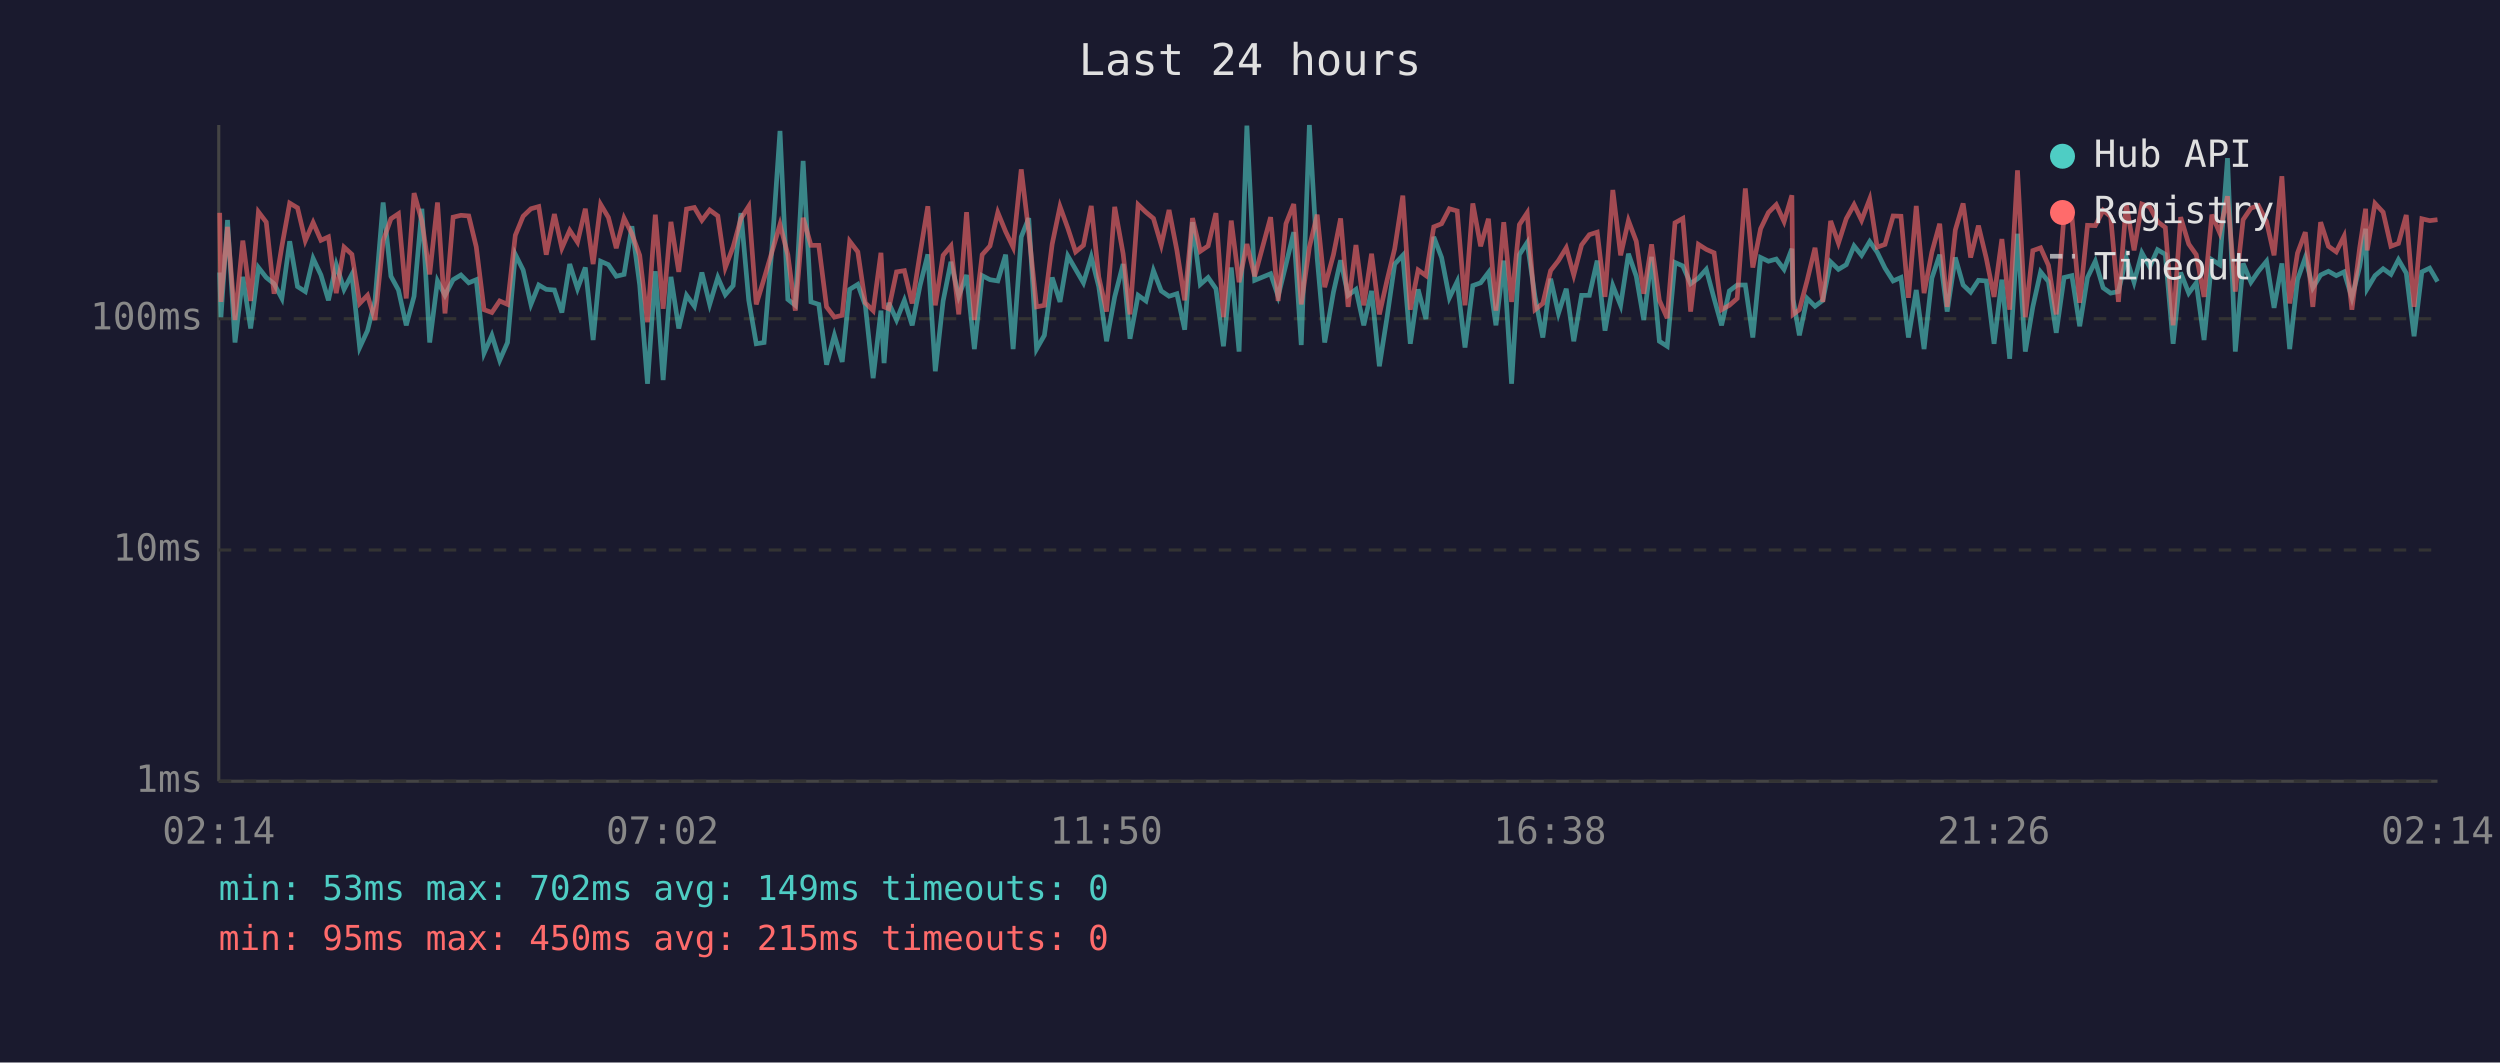
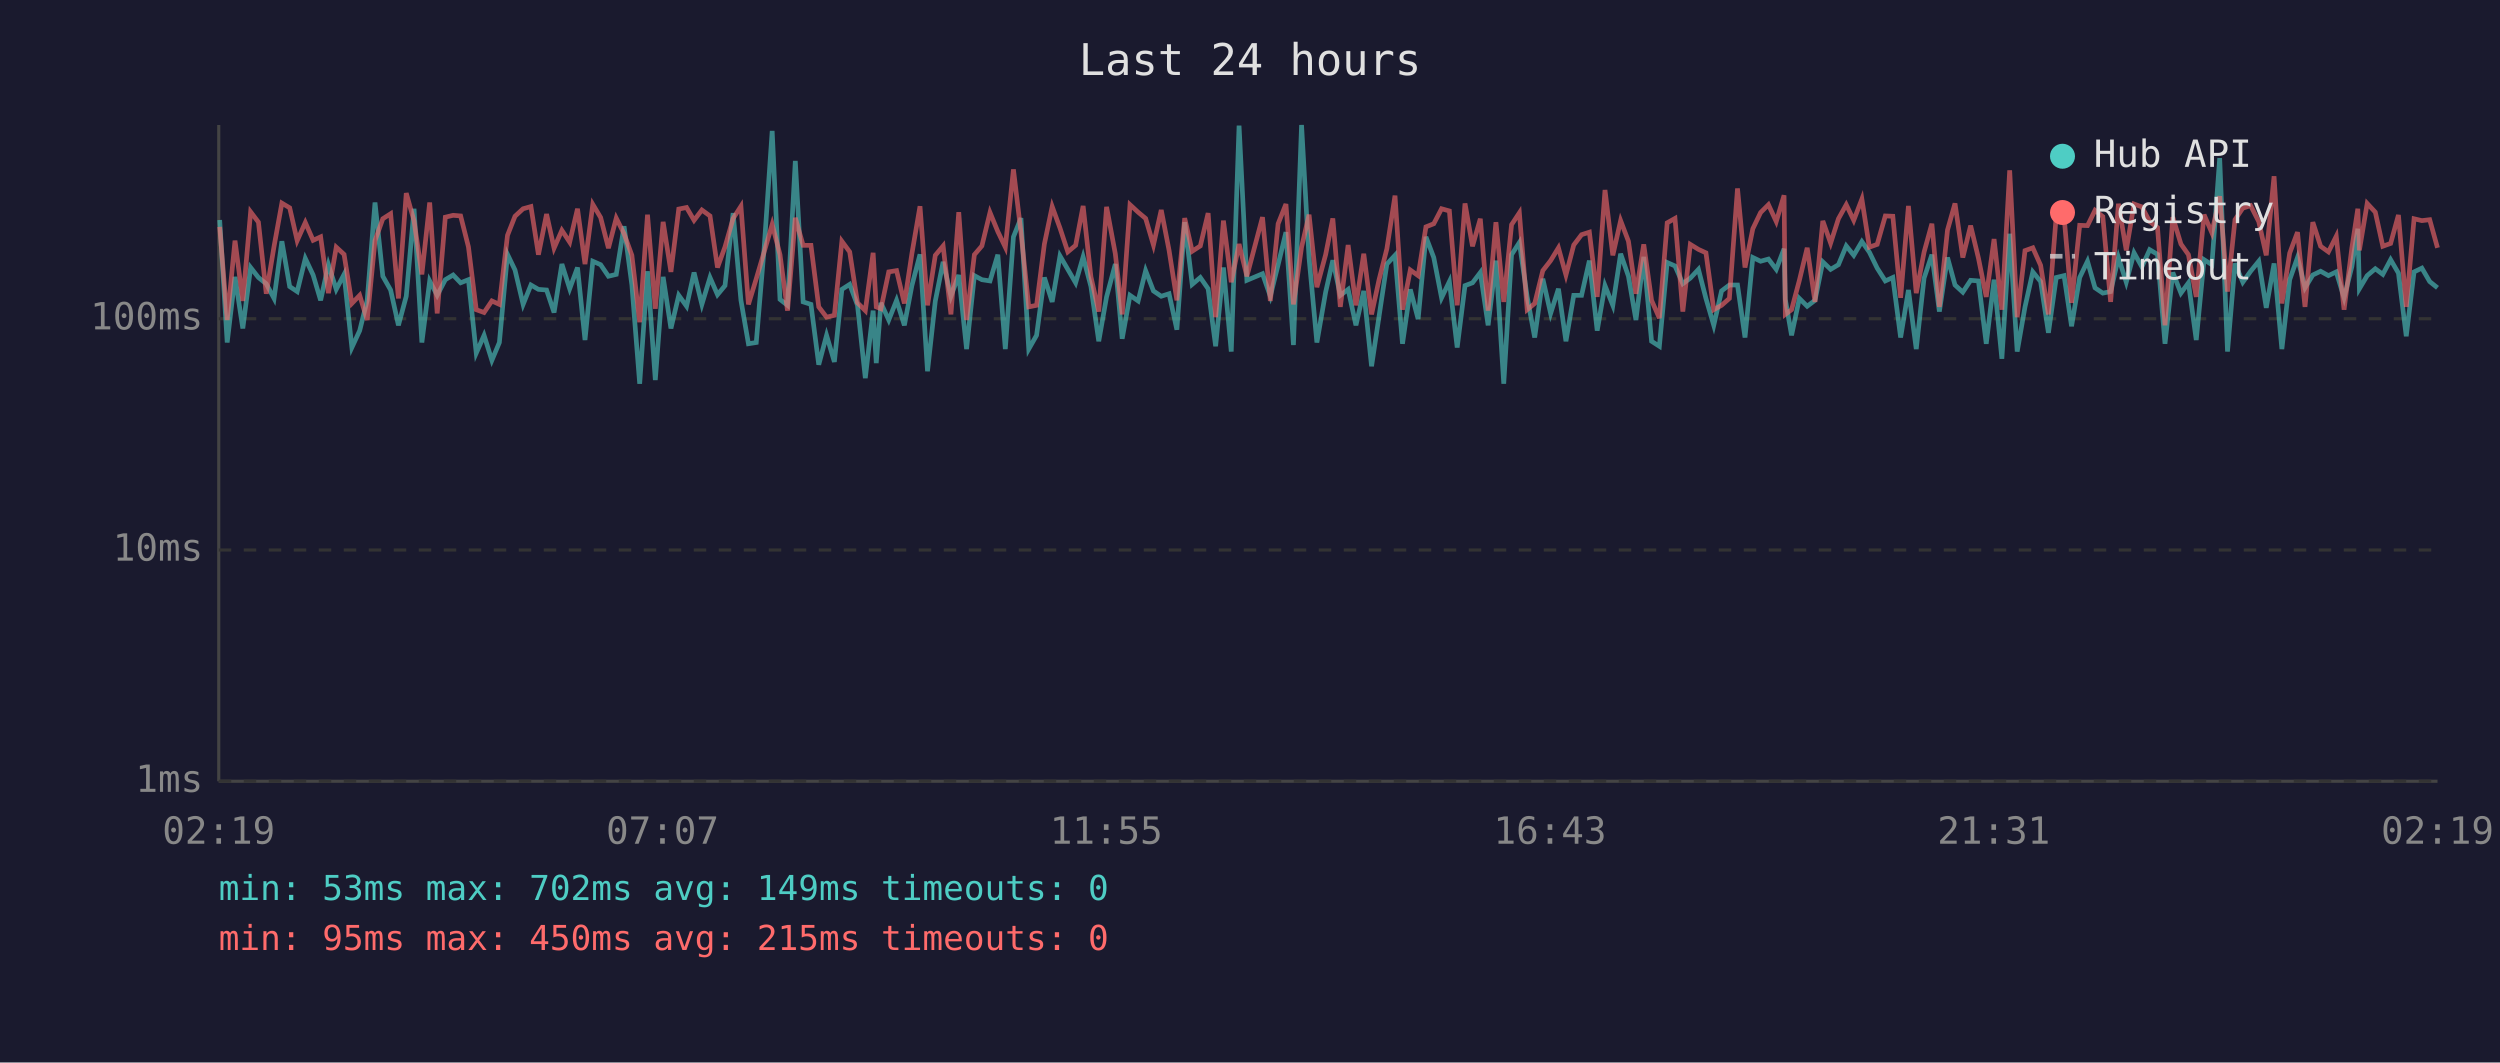
<svg xmlns="http://www.w3.org/2000/svg" viewBox="0 0 800 340" font-family="monospace" font-size="12">
  <rect width="800" height="340" fill="#1a1a2e" />
  <text x="400" y="24" fill="#e0e0e0" font-size="14" text-anchor="middle">Last 24 hours</text>
  <line x1="70" y1="40" x2="70" y2="250" stroke="#444" stroke-width="1" />
  <line x1="70" y1="250" x2="780" y2="250" stroke="#444" stroke-width="1" />
  <line x1="70" y1="250" x2="780" y2="250" stroke="#333" stroke-width="1" stroke-dasharray="4" />
  <text x="65" y="250" fill="#888" text-anchor="end" dominant-baseline="middle">1ms</text>
  <line x1="70" y1="176" x2="780" y2="176" stroke="#333" stroke-width="1" stroke-dasharray="4" />
  <text x="65" y="176" fill="#888" text-anchor="end" dominant-baseline="middle">10ms</text>
  <line x1="70" y1="102" x2="780" y2="102" stroke="#333" stroke-width="1" stroke-dasharray="4" />
  <text x="65" y="102" fill="#888" text-anchor="end" dominant-baseline="middle">100ms</text>
-   <text x="70" y="270" fill="#888" text-anchor="middle">02:14</text>
-   <text x="212" y="270" fill="#888" text-anchor="middle">07:02</text>
-   <text x="354" y="270" fill="#888" text-anchor="middle">11:50</text>
-   <text x="496" y="270" fill="#888" text-anchor="middle">16:38</text>
-   <text x="638" y="270" fill="#888" text-anchor="middle">21:26</text>
-   <text x="780" y="270" fill="#888" text-anchor="middle">02:14</text>
-   <polyline points="70.3,87.2 70.7,101.5 72.8,70.4 75.2,109.6 77.7,88.6 80.2,105.1 82.7,85.6 85.2,88.8 87.7,90.8 90.2,95.5 92.7,77.2 95.2,91.7 97.7,93.3 100.2,82.7 102.7,88.0 105.1,96.1 107.6,84.7 110.1,92.6 112.6,87.8 115.1,111.2 117.6,105.8 120.0,96.1 122.6,64.8 125.1,88.4 127.5,92.8 130.0,104.1 132.5,94.8 135.0,66.8 137.5,109.6 140.0,89.9 142.4,94.5 145.0,89.5 147.5,88.0 150.0,90.5 152.4,89.5 154.9,113.0 157.4,107.3 159.9,115.3 162.4,109.6 164.9,81.4 167.4,86.4 169.9,97.4 172.4,91.2 174.8,92.6 177.4,92.8 179.8,100.0 182.3,84.5 184.8,92.4 187.3,85.6 189.8,108.8 192.2,83.6 194.7,84.7 197.2,88.4 199.7,87.8 202.2,72.4 204.7,91.2 207.2,122.8 209.7,86.8 212.2,121.6 214.7,88.6 217.2,105.1 219.7,94.5 222.2,98.0 224.6,87.2 227.1,97.4 229.7,88.8 232.1,94.3 234.6,91.4 237.1,68.2 239.6,96.1 242.0,110.0 244.5,109.6 247.0,79.8 249.6,41.9 252.1,95.8 254.5,97.7 257.0,51.5 259.5,96.6 262.0,97.4 264.5,116.7 267.0,107.3 269.5,115.8 271.9,92.6 274.5,91.0 276.9,97.7 279.4,121.0 281.9,99.4 282.9,116.2 284.4,96.9 286.9,102.4 289.4,96.1 291.9,104.1 294.4,91.4 296.9,81.4 299.3,118.8 301.8,96.3 304.3,83.8 306.8,94.8 309.3,88.0 311.8,111.7 314.3,88.2 316.8,89.5 319.3,89.9 321.8,81.5 324.2,111.7 326.8,75.8 329.2,69.8 331.7,111.7 334.2,107.3 336.7,88.8 339.2,96.6 341.7,81.9 344.2,86.2 346.7,90.5 349.2,82.2 351.6,91.7 354.1,109.2 356.7,95.0 359.4,84.5 361.6,108.4 364.2,94.5 366.7,96.3 369.1,86.6 371.6,93.1 374.1,94.8 376.6,94.0 379.1,105.5 381.6,71.1 384.1,91.0 386.6,88.8 389.1,92.4 391.5,110.8 394.0,85.6 396.5,112.5 399.0,40.2 401.5,89.7 406.6,87.6 409.0,94.8 411.5,84.7 414.0,74.3 416.4,110.4 419.0,40.0 421.5,82.6 423.9,109.6 426.7,93.5 429.0,83.3 431.4,94.5 433.9,92.6 436.4,104.1 438.9,93.1 441.4,117.2 443.9,101.2 446.3,84.5 448.9,81.7 451.3,110.0 453.8,92.6 456.3,102.1 458.8,75.8 461.3,82.4 463.8,95.3 466.3,90.1 468.8,111.2 471.3,91.4 473.8,90.5 476.3,87.2 478.7,104.1 481.2,83.4 483.7,122.8 486.2,81.5 488.7,77.6 491.2,95.0 493.7,108.0 496.2,89.2 498.7,100.3 501.2,92.4 503.6,109.2 506.1,94.5 508.6,94.5 511.1,83.4 513.6,105.8 516.1,91.4 518.6,97.7 521.1,81.2 523.6,88.4 526.0,102.4 528.5,82.2 531.0,109.2 533.5,110.8 536.0,84.0 538.5,85.1 541.0,90.8 543.5,89.0 546.0,86.2 548.5,95.5 550.9,104.1 553.4,93.1 555.9,91.2 558.5,91.2 560.9,108.0 563.4,82.4 565.9,83.6 568.4,82.9 570.9,86.2 573.4,79.6 573.8,95.8 575.8,107.3 578.3,95.5 580.8,98.0 583.3,96.1 585.8,83.8 588.3,86.2 590.8,84.7 593.3,78.7 595.7,81.7 598.3,77.3 600.7,80.7 603.2,85.8 605.8,89.9 608.3,88.8 610.7,108.0 613.2,92.8 615.7,111.7 618.2,89.0 620.7,81.5 623.1,99.7 625.7,82.4 628.2,91.2 630.6,93.5 633.1,89.7 635.6,89.9 638.1,110.0 640.6,89.5 643.1,114.8 645.6,74.8 648.1,112.5 650.5,98.2 653.0,87.0 655.5,90.1 658.0,106.5 660.5,88.8 663.0,88.2 665.5,104.4 668.0,88.8 670.5,83.6 673.0,92.1 675.4,93.8 677.9,93.3 680.4,82.4 682.9,90.3 685.4,80.9 687.9,85.4 690.4,79.9 692.9,81.4 695.4,110.0 697.8,87.2 700.4,93.8 702.8,90.5 705.3,108.8 707.8,83.1 710.3,84.7 712.8,50.6 715.3,112.5 717.8,84.3 720.3,90.3 722.7,86.8 725.3,83.6 727.7,98.5 730.2,84.3 732.7,111.7 735.2,89.5 737.7,82.4 740.1,92.1 742.6,88.0 745.1,86.8 747.6,88.2 750.1,87.0 752.6,95.3 755.1,85.3 757.0,73.2 757.5,92.4 760.0,88.2 762.6,86.0 765.1,87.8 767.5,83.1 770.0,87.4 772.5,107.6 775.0,87.0 777.5,85.8 780.0,90.1" fill="none" stroke="#4ecdc4" stroke-width="1.5" opacity="0.6" />
-   <polyline points="70.3,68.1 70.7,96.6 72.8,72.6 75.2,102.4 77.7,77.0 80.2,96.3 82.7,67.8 85.2,71.1 87.7,94.0 90.2,78.8 92.7,65.0 95.2,66.5 97.7,77.0 100.2,71.2 102.7,76.9 105.1,75.8 107.6,93.8 110.1,79.1 112.6,81.4 115.1,97.1 117.6,94.5 120.0,102.4 122.6,77.0 125.1,70.0 127.5,68.4 130.0,95.5 132.5,61.8 135.0,70.7 137.5,87.8 140.0,64.8 142.4,100.3 145.0,69.5 147.5,68.9 150.0,69.1 152.4,79.0 154.9,99.1 157.4,100.0 159.9,96.3 162.4,97.4 164.9,75.3 167.4,69.2 169.9,66.8 172.4,66.1 174.8,81.5 177.4,68.5 179.8,79.4 182.3,73.7 184.8,77.5 187.3,66.8 189.8,84.5 192.2,65.4 194.7,69.6 197.2,79.4 199.7,69.8 202.2,74.8 204.7,81.7 207.2,103.1 209.7,68.7 212.2,98.8 214.7,71.0 217.2,87.0 219.7,66.9 222.2,66.4 224.6,70.5 227.1,67.2 229.7,69.1 232.1,85.6 234.6,79.0 237.1,69.9 239.6,66.0 242.0,97.4 244.5,89.2 247.0,80.7 249.6,71.8 252.1,81.5 254.5,99.4 257.0,69.7 259.5,78.5 262.0,78.5 264.5,98.2 267.0,101.5 269.5,100.9 271.9,77.2 274.5,80.6 276.9,96.9 279.4,99.4 281.9,80.9 282.9,98.2 284.4,98.8 286.9,87.0 289.4,86.6 291.9,97.1 294.4,81.2 296.9,66.0 299.3,97.7 301.8,81.7 304.3,78.7 306.8,100.6 309.3,67.9 311.8,102.4 314.3,81.5 316.8,78.7 319.3,68.0 321.8,74.1 324.2,79.1 326.8,54.2 329.2,74.3 331.7,98.2 334.2,97.7 336.7,78.1 339.2,66.1 341.7,73.0 344.2,80.6 346.7,78.5 349.2,65.9 351.6,88.6 354.1,99.7 356.7,66.2 359.4,81.2 361.6,100.6 364.2,65.5 366.7,67.9 369.1,69.9 371.6,78.4 374.1,67.2 376.6,80.1 379.1,96.1 381.6,69.8 384.1,80.4 386.6,78.7 389.1,68.2 391.5,101.5 394.0,70.6 396.5,90.3 399.0,78.1 401.5,88.4 406.6,69.5 409.0,96.3 411.5,71.6 414.0,65.3 416.4,97.4 419.0,79.1 421.5,68.7 423.9,91.9 426.7,81.5 429.0,69.9 431.4,98.2 433.9,78.4 436.4,97.7 438.9,81.2 441.4,100.6 443.9,89.5 446.3,79.6 448.9,62.6 451.3,99.1 453.8,86.4 456.3,88.2 458.8,72.6 461.3,71.6 463.8,66.8 466.3,67.5 468.8,97.7 471.3,65.1 473.8,78.8 476.3,70.0 478.7,99.4 481.2,71.1 483.7,96.6 486.2,71.9 488.7,68.1 491.2,99.1 493.7,97.1 496.2,86.6 498.7,83.4 501.2,79.3 503.6,88.0 506.1,78.4 508.6,75.1 511.1,74.3 513.6,95.0 516.1,60.8 518.6,81.7 521.1,70.6 523.6,77.2 526.0,94.0 528.5,78.2 531.0,96.1 533.5,101.8 536.0,71.3 538.5,69.9 541.0,99.7 543.5,78.2 546.0,79.8 548.5,80.9 550.9,99.1 553.4,97.7 555.9,95.5 558.5,60.3 560.9,85.6 563.4,73.2 565.9,68.0 568.4,65.5 570.9,70.9 573.4,62.5 573.8,100.6 575.8,99.1 578.3,89.7 580.8,79.3 583.3,96.6 585.8,70.7 588.3,77.8 590.8,70.0 593.3,65.5 595.7,70.5 598.3,63.7 600.7,79.1 603.2,78.2 605.8,69.1 608.3,69.2 610.7,95.3 613.2,65.9 615.7,93.8 618.2,80.7 620.7,71.6 623.1,98.2 625.7,73.6 628.2,65.1 630.6,82.4 633.1,72.2 635.6,82.6 638.1,95.0 640.6,76.5 643.1,99.1 645.6,54.5 648.1,101.5 650.5,80.2 653.0,79.3 655.5,84.9 658.0,100.6 660.5,69.0 663.0,69.3 665.5,96.9 668.0,72.1 670.5,72.2 673.0,67.3 675.4,69.3 677.9,96.6 680.4,65.2 682.9,80.1 685.4,65.3 687.9,66.2 690.4,70.9 692.9,72.8 695.4,104.1 697.8,69.5 700.4,78.1 702.8,81.5 705.3,95.0 707.8,68.7 710.3,74.5 712.8,62.8 715.3,93.3 717.8,70.3 720.3,66.6 722.7,65.8 725.3,70.9 727.7,81.7 730.2,56.4 732.7,97.1 735.2,81.0 737.7,74.3 740.1,98.2 742.6,71.1 745.1,78.8 747.6,80.6 750.1,75.6 752.6,99.1 755.1,79.3 757.0,66.8 757.5,80.1 760.0,65.1 762.6,67.9 765.1,78.8 767.5,77.9 770.0,68.8 772.5,98.2 775.0,70.0 777.5,70.6 780.0,70.3" fill="none" stroke="#ff6b6b" stroke-width="1.5" opacity="0.6" />
+   <text x="70" y="270" fill="#888" text-anchor="middle">02:19</text>
+   <text x="212" y="270" fill="#888" text-anchor="middle">07:07</text>
+   <text x="354" y="270" fill="#888" text-anchor="middle">11:55</text>
+   <text x="496" y="270" fill="#888" text-anchor="middle">16:43</text>
+   <text x="638" y="270" fill="#888" text-anchor="middle">21:31</text>
+   <text x="780" y="270" fill="#888" text-anchor="middle">02:19</text>
+   <polyline points="70.3,70.4 72.7,109.6 75.2,88.6 77.7,105.1 80.2,85.6 82.7,88.8 85.2,90.8 87.7,95.5 90.2,77.2 92.7,91.7 95.1,93.3 97.7,82.7 100.2,88.0 102.6,96.1 105.1,84.7 107.6,92.6 110.1,87.8 112.6,111.2 115.1,105.8 117.5,96.1 120.0,64.8 122.5,88.4 125.0,92.8 127.5,104.1 130.0,94.8 132.5,66.8 135.0,109.6 137.5,89.9 139.9,94.5 142.5,89.5 145.0,88.0 147.4,90.5 149.9,89.5 152.4,113.0 154.9,107.3 157.4,115.3 159.8,109.6 162.4,81.4 164.8,86.4 167.4,97.4 169.9,91.2 172.3,92.6 174.9,92.8 177.3,100.0 179.8,84.5 182.3,92.4 184.8,85.6 187.2,108.8 189.7,83.6 192.2,84.7 194.7,88.4 197.2,87.8 199.7,72.4 202.2,91.2 204.7,122.8 207.2,86.8 209.7,121.6 212.2,88.6 214.7,105.1 217.2,94.5 219.7,98.0 222.1,87.2 224.6,97.4 227.2,88.8 229.6,94.3 232.0,91.4 234.6,68.2 237.1,96.1 239.5,110.0 242.0,109.6 244.5,79.8 247.1,41.9 249.6,95.8 252.0,97.7 254.5,51.5 257.0,96.6 259.5,97.4 262.0,116.7 264.5,107.3 267.0,115.8 269.4,92.6 271.9,91.0 274.4,97.7 276.9,121.0 279.4,99.4 280.4,116.2 281.9,96.9 284.4,102.4 286.9,96.1 289.4,104.1 291.8,91.4 294.4,81.4 296.8,118.8 299.3,96.3 301.8,83.8 304.3,94.8 306.8,88.0 309.3,111.7 311.8,88.2 314.2,89.5 316.8,89.9 319.3,81.5 321.7,111.7 324.3,75.8 326.7,69.8 329.2,111.7 331.7,107.3 334.2,88.8 336.7,96.6 339.2,81.9 341.7,86.2 344.2,90.5 346.6,82.2 349.1,91.7 351.6,109.2 354.1,95.0 356.9,84.5 359.1,108.4 361.6,94.5 364.2,96.3 366.6,86.6 369.1,93.1 371.6,94.8 374.1,94.0 376.6,105.5 379.1,71.1 381.5,91.0 384.1,88.8 386.6,92.4 389.0,110.8 391.5,85.6 394.0,112.5 396.5,40.2 399.0,89.7 404.0,87.6 406.5,94.8 409.0,84.7 411.5,74.3 413.9,110.4 416.5,40.0 418.9,82.6 421.4,109.6 424.2,93.5 426.5,83.3 428.9,94.5 431.4,92.6 433.9,104.1 436.4,93.1 438.9,117.2 441.3,101.2 443.8,84.5 446.4,81.7 448.8,110.0 451.3,92.6 453.8,102.1 456.3,75.8 458.8,82.4 461.3,95.3 463.8,90.1 466.3,111.2 468.8,91.4 471.2,90.5 473.7,87.2 476.2,104.1 478.7,83.4 481.2,122.8 483.7,81.5 486.2,77.6 488.7,95.0 491.1,108.0 493.7,89.2 496.2,100.3 498.7,92.4 501.1,109.2 503.6,94.5 506.1,94.5 508.6,83.4 511.1,105.8 513.6,91.4 516.1,97.7 518.6,81.2 521.1,88.4 523.5,102.4 526.0,82.2 528.5,109.2 531.0,110.8 533.5,84.0 536.0,85.1 538.5,90.8 540.9,89.0 543.5,86.2 545.9,95.5 548.4,104.1 550.9,93.1 553.4,91.2 556.0,91.2 558.4,108.0 560.9,82.4 563.4,83.6 565.9,82.9 568.4,86.2 570.9,79.6 571.3,95.8 573.3,107.3 575.8,95.5 578.3,98.0 580.8,96.1 583.3,83.8 585.8,86.2 588.3,84.7 590.8,78.7 593.2,81.7 595.8,77.3 598.2,80.7 600.7,85.8 603.3,89.9 605.7,88.8 608.2,108.0 610.7,92.8 613.2,111.7 615.7,89.0 618.2,81.5 620.6,99.7 623.2,82.4 625.6,91.2 628.1,93.5 630.6,89.7 633.1,89.9 635.6,110.0 638.1,89.5 640.6,114.8 643.1,74.8 645.5,112.5 648.0,98.2 650.5,87.0 653.0,90.1 655.5,106.5 658.0,88.8 660.5,88.2 662.9,104.4 665.5,88.8 668.0,83.6 670.4,92.1 672.9,93.8 675.4,93.3 677.9,82.4 680.4,90.3 682.9,80.9 685.4,85.4 687.9,79.9 690.4,81.4 692.8,110.0 695.3,87.2 697.9,93.8 700.3,90.5 702.8,108.8 705.3,83.1 707.8,84.7 710.3,50.6 712.8,112.5 715.2,84.3 717.7,90.3 720.2,86.8 722.8,83.6 725.2,98.5 727.7,84.3 730.2,111.7 732.7,89.5 735.2,82.4 737.6,92.1 740.1,88.0 742.6,86.8 745.1,88.2 747.6,87.0 750.1,95.3 752.6,85.3 754.5,73.2 755.0,92.4 757.5,88.2 760.1,86.0 762.5,87.8 765.0,83.1 767.5,87.4 770.0,107.6 772.5,87.0 775.0,85.8 777.5,90.1 780.0,92.1" fill="none" stroke="#4ecdc4" stroke-width="1.5" opacity="0.6" />
+   <polyline points="70.3,72.6 72.7,102.4 75.2,77.0 77.7,96.3 80.2,67.8 82.7,71.1 85.2,94.0 87.7,78.8 90.2,65.0 92.7,66.5 95.1,77.0 97.7,71.2 100.2,76.9 102.6,75.8 105.1,93.8 107.6,79.1 110.1,81.4 112.6,97.1 115.1,94.5 117.5,102.4 120.0,77.0 122.5,70.0 125.0,68.4 127.5,95.5 130.0,61.8 132.5,70.7 135.0,87.8 137.5,64.8 139.9,100.3 142.5,69.5 145.0,68.9 147.4,69.1 149.9,79.0 152.4,99.1 154.9,100.0 157.4,96.3 159.8,97.4 162.4,75.3 164.8,69.2 167.4,66.8 169.9,66.1 172.3,81.5 174.9,68.5 177.3,79.4 179.8,73.7 182.3,77.5 184.8,66.8 187.2,84.5 189.7,65.4 192.2,69.6 194.7,79.4 197.2,69.8 199.7,74.8 202.2,81.7 204.7,103.1 207.2,68.7 209.7,98.8 212.2,71.0 214.7,87.0 217.2,66.9 219.7,66.4 222.1,70.5 224.6,67.2 227.2,69.1 229.6,85.6 232.0,79.0 234.6,69.9 237.1,66.0 239.5,97.4 242.0,89.2 244.5,80.7 247.1,71.8 249.6,81.5 252.0,99.4 254.5,69.7 257.0,78.5 259.5,78.5 262.0,98.2 264.5,101.5 267.0,100.9 269.4,77.2 271.9,80.6 274.4,96.9 276.9,99.4 279.4,80.9 280.4,98.2 281.9,98.8 284.4,87.0 286.9,86.6 289.4,97.1 291.8,81.2 294.4,66.0 296.8,97.7 299.3,81.7 301.8,78.7 304.3,100.6 306.8,67.9 309.3,102.4 311.8,81.5 314.2,78.7 316.8,68.0 319.3,74.1 321.7,79.1 324.3,54.2 326.7,74.3 329.2,98.2 331.7,97.7 334.2,78.1 336.7,66.1 339.2,73.0 341.7,80.6 344.2,78.5 346.6,65.9 349.1,88.6 351.6,99.7 354.1,66.2 356.9,81.2 359.1,100.6 361.6,65.5 364.2,67.9 366.6,69.9 369.1,78.4 371.6,67.2 374.1,80.1 376.6,96.1 379.1,69.8 381.5,80.4 384.1,78.7 386.6,68.2 389.0,101.5 391.5,70.6 394.0,90.3 396.5,78.1 399.0,88.4 404.0,69.5 406.5,96.3 409.0,71.6 411.5,65.3 413.9,97.4 416.5,79.1 418.9,68.7 421.4,91.9 424.2,81.5 426.5,69.9 428.9,98.2 431.4,78.4 433.9,97.7 436.4,81.2 438.9,100.6 441.3,89.5 443.8,79.6 446.4,62.6 448.8,99.1 451.3,86.4 453.8,88.2 456.3,72.6 458.8,71.6 461.3,66.8 463.8,67.5 466.3,97.7 468.8,65.1 471.2,78.8 473.7,70.0 476.2,99.4 478.7,71.1 481.2,96.6 483.7,71.9 486.2,68.1 488.7,99.1 491.1,97.1 493.7,86.6 496.2,83.4 498.7,79.3 501.1,88.0 503.6,78.4 506.1,75.1 508.6,74.3 511.1,95.0 513.6,60.8 516.1,81.7 518.6,70.6 521.1,77.2 523.5,94.0 526.0,78.2 528.5,96.1 531.0,101.8 533.5,71.3 536.0,69.9 538.5,99.7 540.9,78.2 543.5,79.8 545.9,80.9 548.4,99.1 550.9,97.7 553.4,95.5 556.0,60.3 558.4,85.6 560.9,73.2 563.4,68.0 565.9,65.5 568.4,70.9 570.9,62.5 571.3,100.6 573.3,99.1 575.8,89.7 578.3,79.3 580.8,96.6 583.3,70.7 585.8,77.8 588.3,70.0 590.8,65.5 593.2,70.5 595.8,63.7 598.2,79.1 600.7,78.2 603.3,69.1 605.7,69.2 608.2,95.3 610.7,65.9 613.2,93.8 615.7,80.7 618.2,71.6 620.6,98.2 623.2,73.6 625.6,65.1 628.1,82.4 630.6,72.2 633.1,82.6 635.6,95.0 638.1,76.5 640.6,99.1 643.1,54.5 645.5,101.5 648.0,80.2 650.5,79.3 653.0,84.9 655.5,100.6 658.0,69.0 660.5,69.3 662.9,96.9 665.5,72.1 668.0,72.2 670.4,67.3 672.9,69.3 675.4,96.6 677.9,65.2 680.4,80.1 682.9,65.3 685.4,66.2 687.9,70.9 690.4,72.8 692.8,104.1 695.3,69.5 697.9,78.1 700.3,81.5 702.8,95.0 705.3,68.7 707.8,74.5 710.3,62.8 712.8,93.3 715.2,70.3 717.7,66.6 720.2,65.8 722.8,70.9 725.2,81.7 727.7,56.4 730.2,97.1 732.7,81.0 735.2,74.3 737.6,98.2 740.1,71.1 742.6,78.8 745.1,80.6 747.6,75.6 750.1,99.1 752.6,79.3 754.5,66.8 755.0,80.1 757.5,65.1 760.1,67.9 762.5,78.8 765.0,77.9 767.5,68.8 770.0,98.2 772.5,70.0 775.0,70.6 777.5,70.3 780.0,79.3" fill="none" stroke="#ff6b6b" stroke-width="1.5" opacity="0.6" />
  <circle cx="660" cy="50" r="4" fill="#4ecdc4" />
  <text x="670" y="50" fill="#e0e0e0" dominant-baseline="middle">Hub API</text>
  <circle cx="660" cy="68" r="4" fill="#ff6b6b" />
  <text x="670" y="68" fill="#e0e0e0" dominant-baseline="middle">Registry</text>
  <line x1="656" y1="82" x2="664" y2="82" stroke="#e0e0e0" stroke-width="1.5" stroke-dasharray="4,3" opacity="0.7" />
  <text x="670" y="86" fill="#e0e0e0" dominant-baseline="middle">Timeout</text>
  <text x="70" y="288" fill="#4ecdc4" font-size="11">min: 53ms  max: 702ms  avg: 149ms  timeouts: 0</text>
  <text x="70" y="304" fill="#ff6b6b" font-size="11">min: 95ms  max: 450ms  avg: 215ms  timeouts: 0</text>
</svg>
